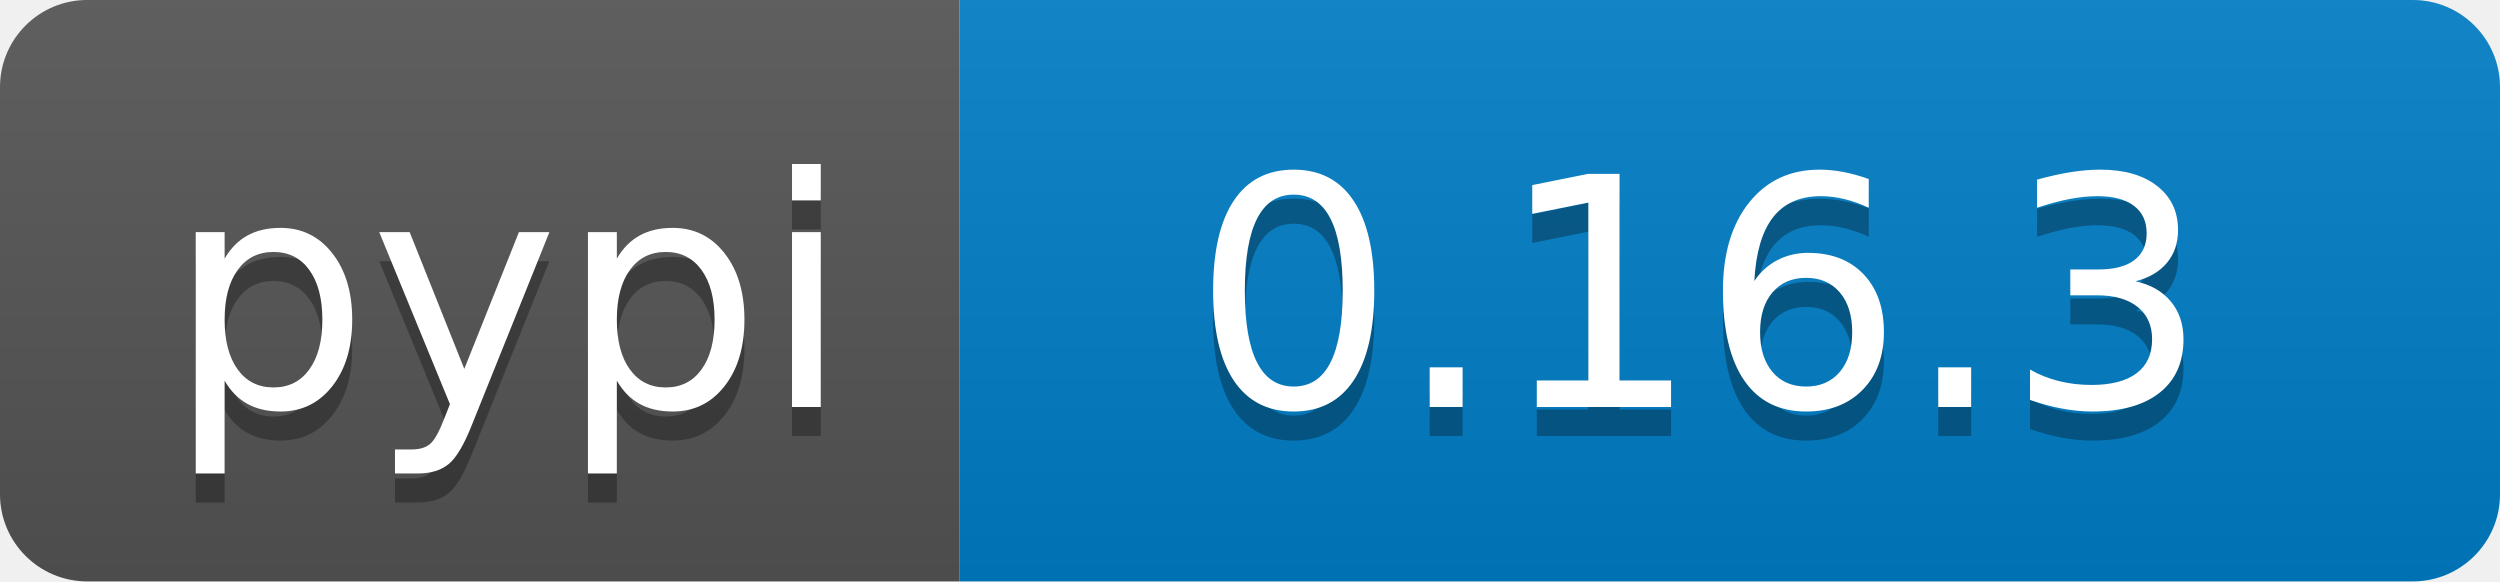
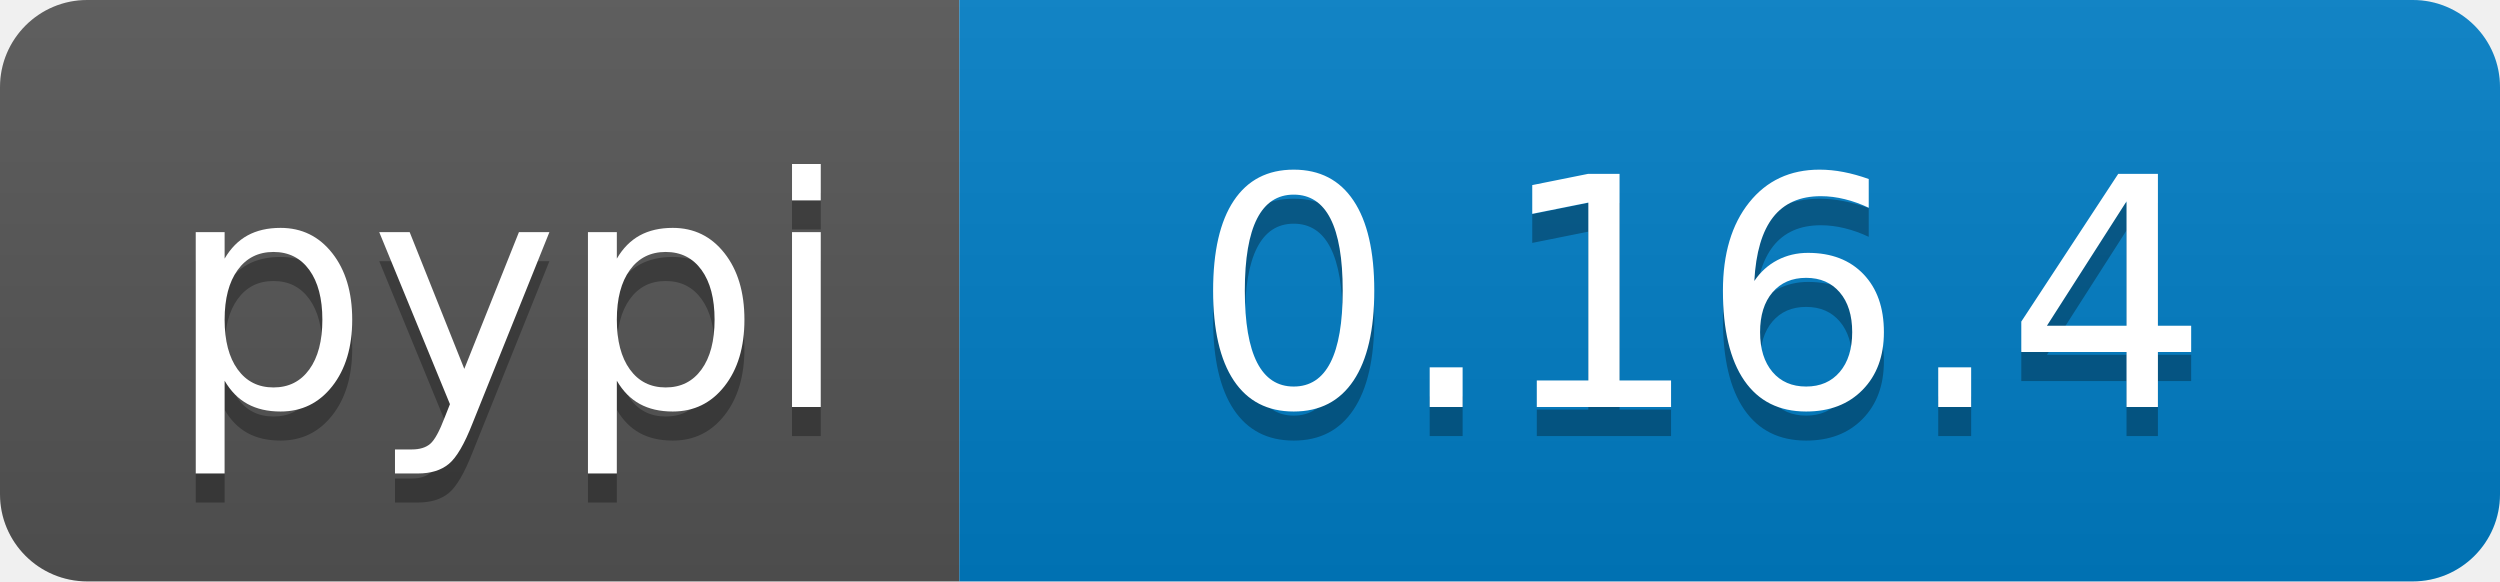
<svg xmlns="http://www.w3.org/2000/svg" width="86" height="20">
  <linearGradient id="b" x2="0" y2="100%">
    <stop offset="0" stop-color="#bbb" stop-opacity=".1" />
    <stop offset="1" stop-opacity=".1" />
  </linearGradient>
  <clipPath id="a">
    <rect width="86" height="20" rx="3" fill="#fff" />
  </clipPath>
  <g clip-path="url(#a)">
    <path fill="#555" d="M0 0h33v20H0z" />
    <path fill="#007ec6" d="M33 0h53v20H33z" />
    <path fill="url(#b)" d="M0 0h86v20H0z" />
  </g>
  <g fill="#fff" text-anchor="middle" font-family="DejaVu Sans,Verdana,Geneva,sans-serif" font-size="110">
    <text x="175" y="150" fill="#010101" fill-opacity=".3" transform="scale(.1)" textLength="230">pypi</text>
    <text x="175" y="140" transform="scale(.1)" textLength="230">pypi</text>
-     <text x="585" y="150" fill="#010101" fill-opacity=".3" transform="scale(.1)" textLength="430">0.16.3</text>
-     <text x="585" y="140" transform="scale(.1)" textLength="430">0.16.3</text>
+     <text x="585" y="150" fill="#010101" fill-opacity=".3" transform="scale(.1)" textLength="430">0.16.4</text>
+     <text x="585" y="140" transform="scale(.1)" textLength="430">0.16.4</text>
  </g>
</svg>
